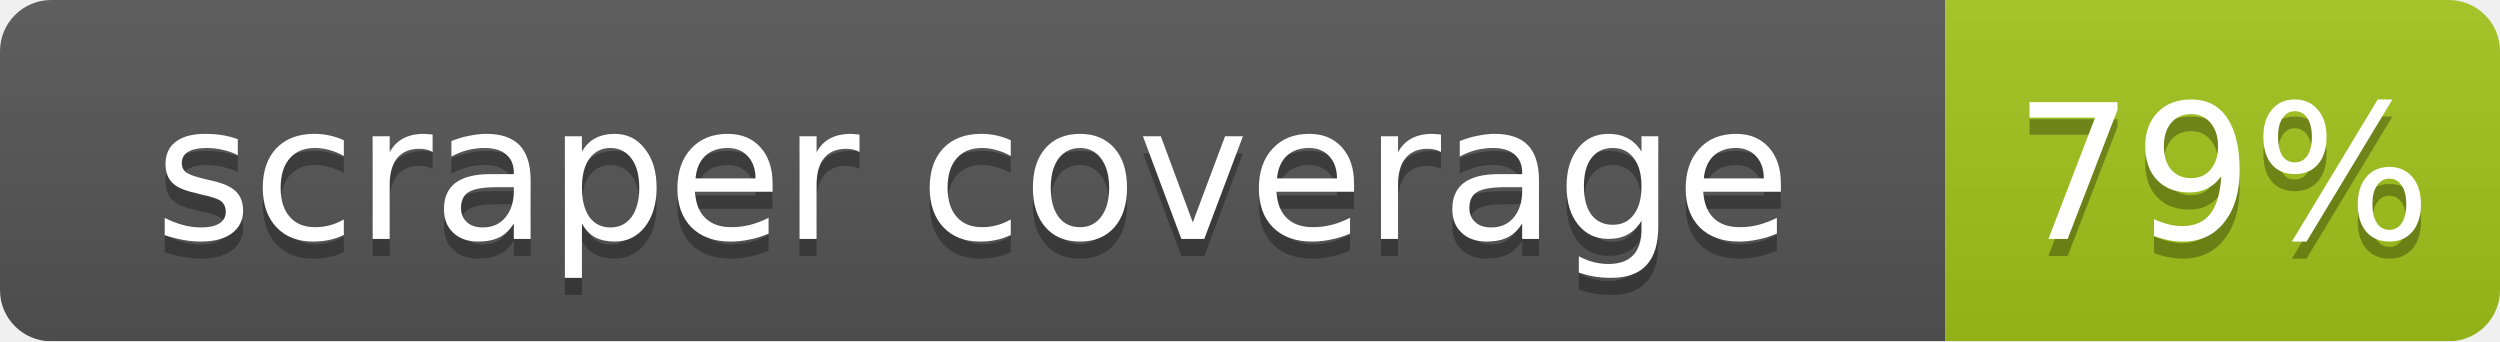
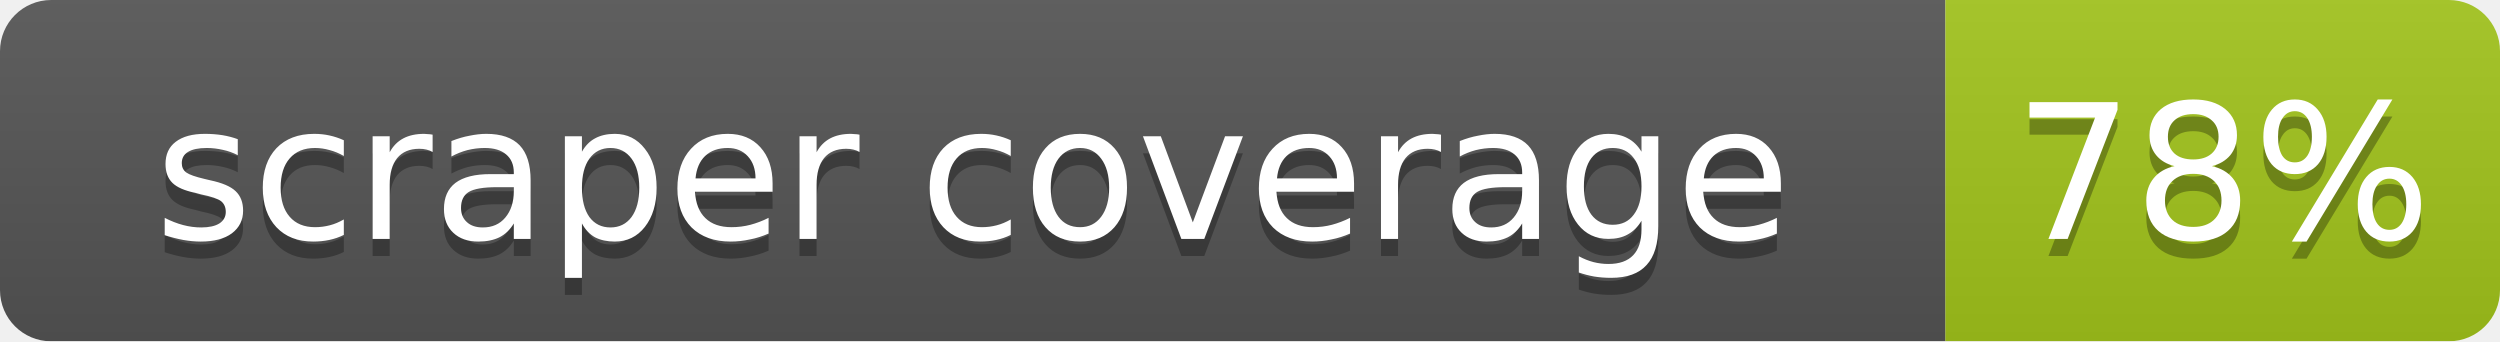
<svg xmlns="http://www.w3.org/2000/svg" width="146.5" height="20">
  <linearGradient id="b" x2="0" y2="100%">
    <stop offset="0" stop-color="#bbb" stop-opacity=".1" />
    <stop offset="1" stop-opacity=".1" />
  </linearGradient>
  <mask id="a">
    <rect width="146.5" height="20" rx="3" fill="#fff" />
  </mask>
  <g mask="url(#a)">
    <rect width="114.0" height="20" fill="#555" />
    <rect x="114.0" width="32.5" height="20" fill="#a3c51c" />
    <rect width="146.5" height="20" fill="url(#b)" />
  </g>
  <g fill="#fff" text-anchor="middle" font-family="DejaVu Sans,Verdana,Geneva,sans-serif" font-size="11">
    <text x="57.0" y="15" fill="#010101" fill-opacity=".3">scraper coverage</text>
    <text x="57.0" y="14">scraper coverage</text>
-     <text x="130.25" y="15" fill="#010101" fill-opacity=".3">79%</text>
-     <text x="130.25" y="14">79%</text>
+     <text x="130.25" y="15" fill="#010101" fill-opacity=".3">78%</text>
+     <text x="130.25" y="14">78%</text>
  </g>
</svg>
